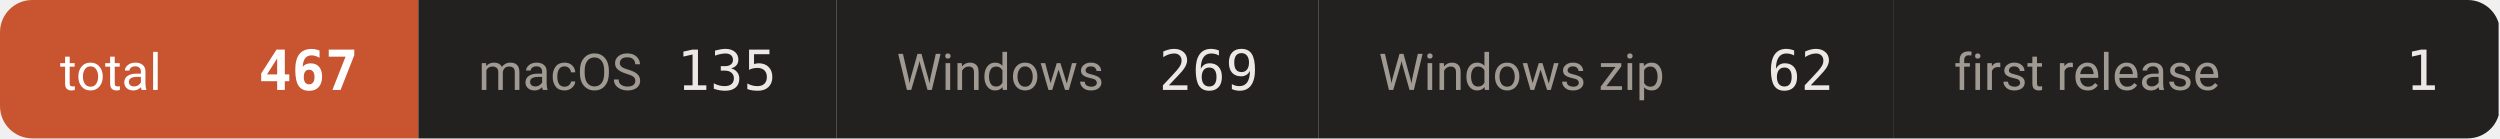
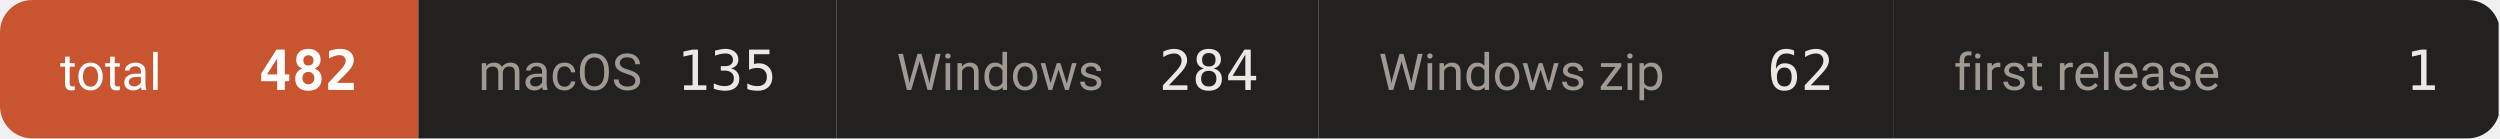
- <svg xmlns="http://www.w3.org/2000/svg" width="542" height="30" viewBox="0 0 542 30" role="img" aria-label="downloads 467">
+ <svg xmlns="http://www.w3.org/2000/svg" width="542" height="30" viewBox="0 0 542 30" role="img" aria-label="downloads 482">
  <defs>
    <clipPath id="c">
      <rect width="542" height="30" rx="7" />
    </clipPath>
  </defs>
  <g clip-path="url(#c)">
    <rect x="0.0" y="0" width="90.7" height="30" fill="#c8552f" />
    <text x="13.0" y="19.5" font-size="11" fill="#ffffff" font-family="-apple-system,BlinkMacSystemFont,'Segoe UI',Roboto,'Helvetica Neue',Arial,'Noto Sans Thai',sans-serif">total</text>
-     <text x="77.7" y="19.5" font-size="12" font-weight="600" fill="#ffffff" text-anchor="end" font-family="ui-monospace,SFMono-Regular,'SF Mono',Menlo,Consolas,monospace">467</text>
+     <text x="77.7" y="19.5" font-size="12" font-weight="600" fill="#ffffff" text-anchor="end" font-family="ui-monospace,SFMono-Regular,'SF Mono',Menlo,Consolas,monospace">482</text>
    <rect x="90.7" y="0" width="90.7" height="30" fill="#232120" />
    <text x="103.7" y="19.5" font-size="11" fill="#a09a93" font-family="-apple-system,BlinkMacSystemFont,'Segoe UI',Roboto,'Helvetica Neue',Arial,'Noto Sans Thai',sans-serif">macOS</text>
    <text x="168.4" y="19.5" font-size="12" font-weight="500" fill="#ece9e5" text-anchor="end" font-family="ui-monospace,SFMono-Regular,'SF Mono',Menlo,Consolas,monospace">135</text>
    <rect x="181.4" y="0" width="104.5" height="30" fill="#232120" />
    <text x="194.4" y="19.5" font-size="11" fill="#a09a93" font-family="-apple-system,BlinkMacSystemFont,'Segoe UI',Roboto,'Helvetica Neue',Arial,'Noto Sans Thai',sans-serif">Windows</text>
-     <text x="272.9" y="19.5" font-size="12" font-weight="500" fill="#ece9e5" text-anchor="end" font-family="ui-monospace,SFMono-Regular,'SF Mono',Menlo,Consolas,monospace">269</text>
+     <text x="272.9" y="19.5" font-size="12" font-weight="500" fill="#ece9e5" text-anchor="end" font-family="ui-monospace,SFMono-Regular,'SF Mono',Menlo,Consolas,monospace">284</text>
    <rect x="285.9" y="0" width="124.7" height="30" fill="#232120" />
    <text x="298.9" y="19.5" font-size="11" fill="#a09a93" font-family="-apple-system,BlinkMacSystemFont,'Segoe UI',Roboto,'Helvetica Neue',Arial,'Noto Sans Thai',sans-serif">Windows zip</text>
    <text x="397.6" y="19.5" font-size="12" font-weight="500" fill="#ece9e5" text-anchor="end" font-family="ui-monospace,SFMono-Regular,'SF Mono',Menlo,Consolas,monospace">62</text>
    <rect x="410.6" y="0" width="131.1" height="30" fill="#232120" />
    <text x="423.6" y="19.5" font-size="11" fill="#a09a93" font-family="-apple-system,BlinkMacSystemFont,'Segoe UI',Roboto,'Helvetica Neue',Arial,'Noto Sans Thai',sans-serif">first release</text>
    <text x="528.7" y="19.5" font-size="12" font-weight="500" fill="#ece9e5" text-anchor="end" font-family="ui-monospace,SFMono-Regular,'SF Mono',Menlo,Consolas,monospace">1</text>
  </g>
</svg>
